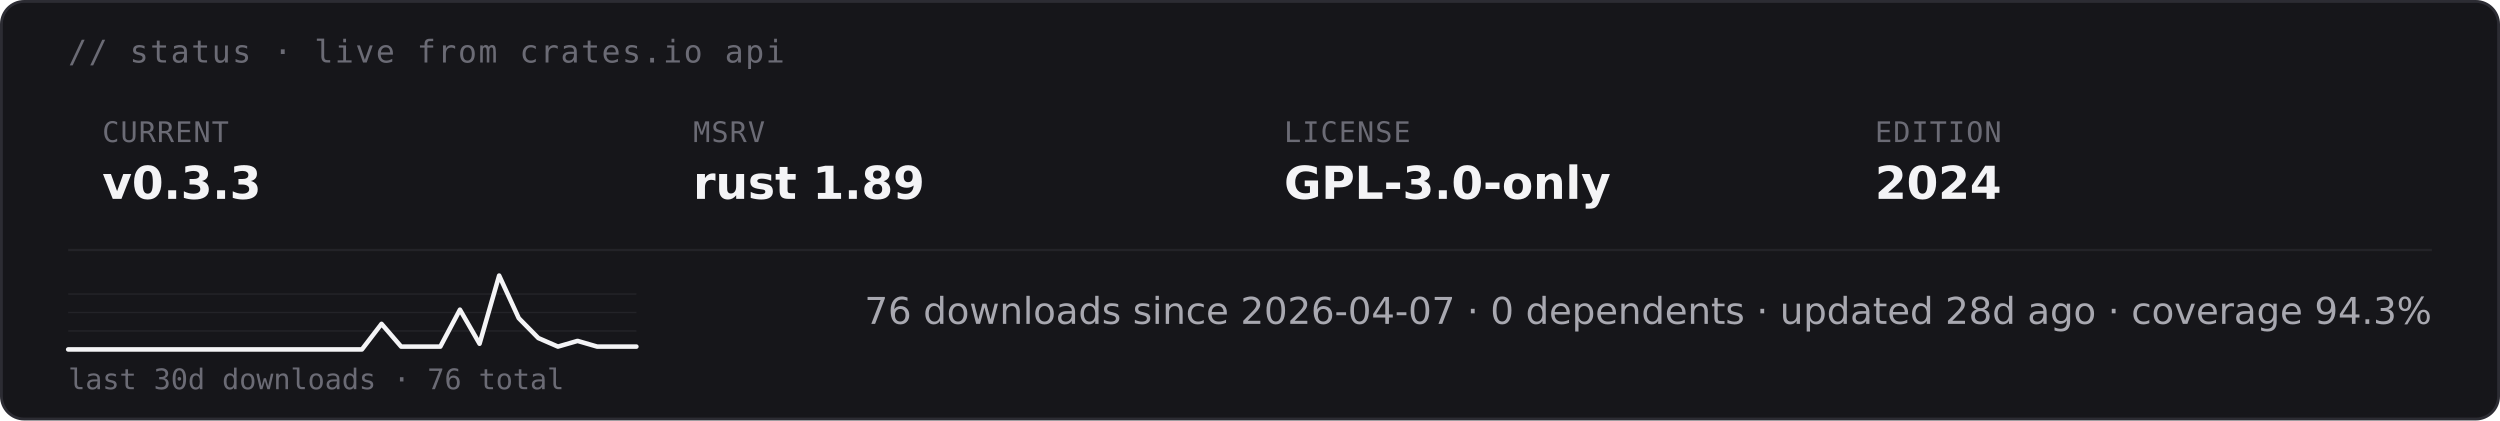
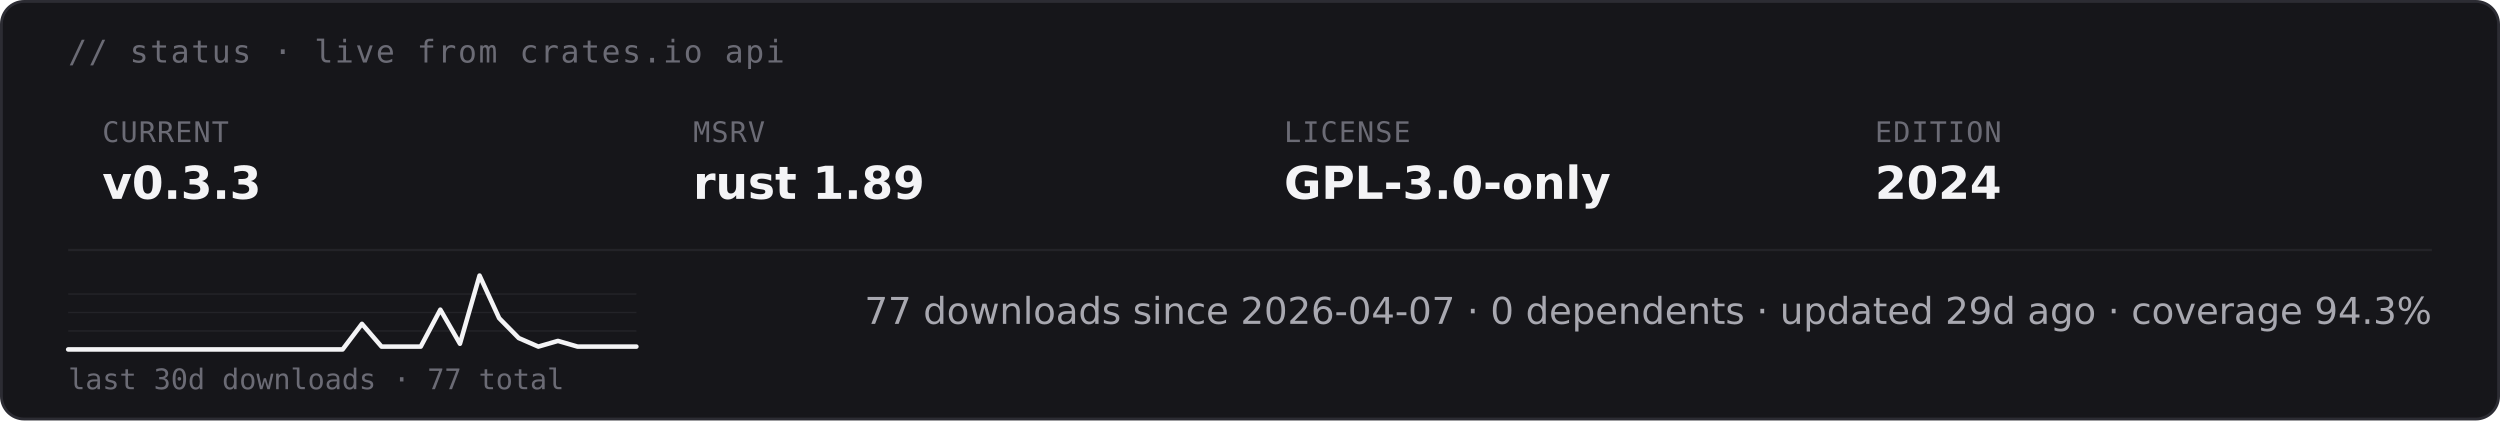
<svg xmlns="http://www.w3.org/2000/svg" height="auto" aria-label="starsight live status · v0.3.3 · rust 1.89 · GPL-3.0-only (dark)" viewBox="0 0 880 148">
  <rect width="879" height="147" x=".5" y=".5" fill="#16161a" stroke="#2c2c33" rx="8" />
  <text x="24" y="22" fill="#6b6b75" font-family="&quot;DejaVu Sans Mono&quot;, ui-monospace, SFMono-Regular, Menlo, Consolas, monospace" font-size="11" letter-spacing=".6">// status · live from crates.io api</text>
  <text x="36" y="50" fill="#6b6b75" font-family="&quot;DejaVu Sans Mono&quot;, ui-monospace, SFMono-Regular, Menlo, Consolas, monospace" font-size="10" letter-spacing=".4">CURRENT</text>
  <text x="36" y="70" fill="#f4f4f6" font-family="&quot;DejaVu Sans&quot;, -apple-system, BlinkMacSystemFont, &quot;Segoe UI&quot;, Roboto, Helvetica, Arial, sans-serif" font-size="16" font-weight="700">v0.3.3</text>
  <text x="244" y="50" fill="#6b6b75" font-family="&quot;DejaVu Sans Mono&quot;, ui-monospace, SFMono-Regular, Menlo, Consolas, monospace" font-size="10" letter-spacing=".4">MSRV</text>
  <text x="244" y="70" fill="#f4f4f6" font-family="&quot;DejaVu Sans&quot;, -apple-system, BlinkMacSystemFont, &quot;Segoe UI&quot;, Roboto, Helvetica, Arial, sans-serif" font-size="16" font-weight="700">rust 1.89</text>
  <text x="452" y="50" fill="#6b6b75" font-family="&quot;DejaVu Sans Mono&quot;, ui-monospace, SFMono-Regular, Menlo, Consolas, monospace" font-size="10" letter-spacing=".4">LICENSE</text>
  <text x="452" y="70" fill="#f4f4f6" font-family="&quot;DejaVu Sans&quot;, -apple-system, BlinkMacSystemFont, &quot;Segoe UI&quot;, Roboto, Helvetica, Arial, sans-serif" font-size="16" font-weight="700">GPL-3.0-only</text>
  <text x="660" y="50" fill="#6b6b75" font-family="&quot;DejaVu Sans Mono&quot;, ui-monospace, SFMono-Regular, Menlo, Consolas, monospace" font-size="10" letter-spacing=".4">EDITION</text>
  <text x="660" y="70" fill="#f4f4f6" font-family="&quot;DejaVu Sans&quot;, -apple-system, BlinkMacSystemFont, &quot;Segoe UI&quot;, Roboto, Helvetica, Arial, sans-serif" font-size="16" font-weight="700">2024</text>
  <path stroke="#232328" stroke-width=".8" d="M24 88h832" />
  <path stroke="#232328" stroke-width=".5" d="M24 116.5h200M24 110h200m-200-6.5h200" />
-   <path fill="none" stroke="#f4f4f6" stroke-linecap="round" stroke-linejoin="round" stroke-width="1.6" d="M24 123h103.4l6.9-9 6.9 8H155l6.9-13 6.9 12 6.9-24 6.9 15 6.9 7 6.9 3 6.9-2 6.9 2H224" />
-   <text x="24" y="137" fill="#6b6b75" font-family="&quot;DejaVu Sans Mono&quot;, ui-monospace, SFMono-Regular, Menlo, Consolas, monospace" font-size="10">last 30d downloads · 76 total</text>
-   <text x="856" y="114" fill="#a8a8b0" font-family="&quot;DejaVu Sans&quot;, -apple-system, BlinkMacSystemFont, &quot;Segoe UI&quot;, Roboto, Helvetica, Arial, sans-serif" font-size="13" text-anchor="end">76 downloads since 2026-04-07  ·  0 dependents  ·  updated 28d ago  ·  coverage 94.3%</text>
+   <path fill="none" stroke="#f4f4f6" stroke-linecap="round" stroke-linejoin="round" stroke-width="1.6" d="M24 123h96.6l6.8-9 6.9 8h13.8l6.9-13 6.9 12 6.9-24 6.9 15 6.9 7 6.9 3 6.9-2 6.9 2H224" />
+   <text x="24" y="137" fill="#6b6b75" font-family="&quot;DejaVu Sans Mono&quot;, ui-monospace, SFMono-Regular, Menlo, Consolas, monospace" font-size="10">last 30d downloads · 77 total</text>
+   <text x="856" y="114" fill="#a8a8b0" font-family="&quot;DejaVu Sans&quot;, -apple-system, BlinkMacSystemFont, &quot;Segoe UI&quot;, Roboto, Helvetica, Arial, sans-serif" font-size="13" text-anchor="end">77 downloads since 2026-04-07  ·  0 dependents  ·  updated 29d ago  ·  coverage 94.3%</text>
</svg>
